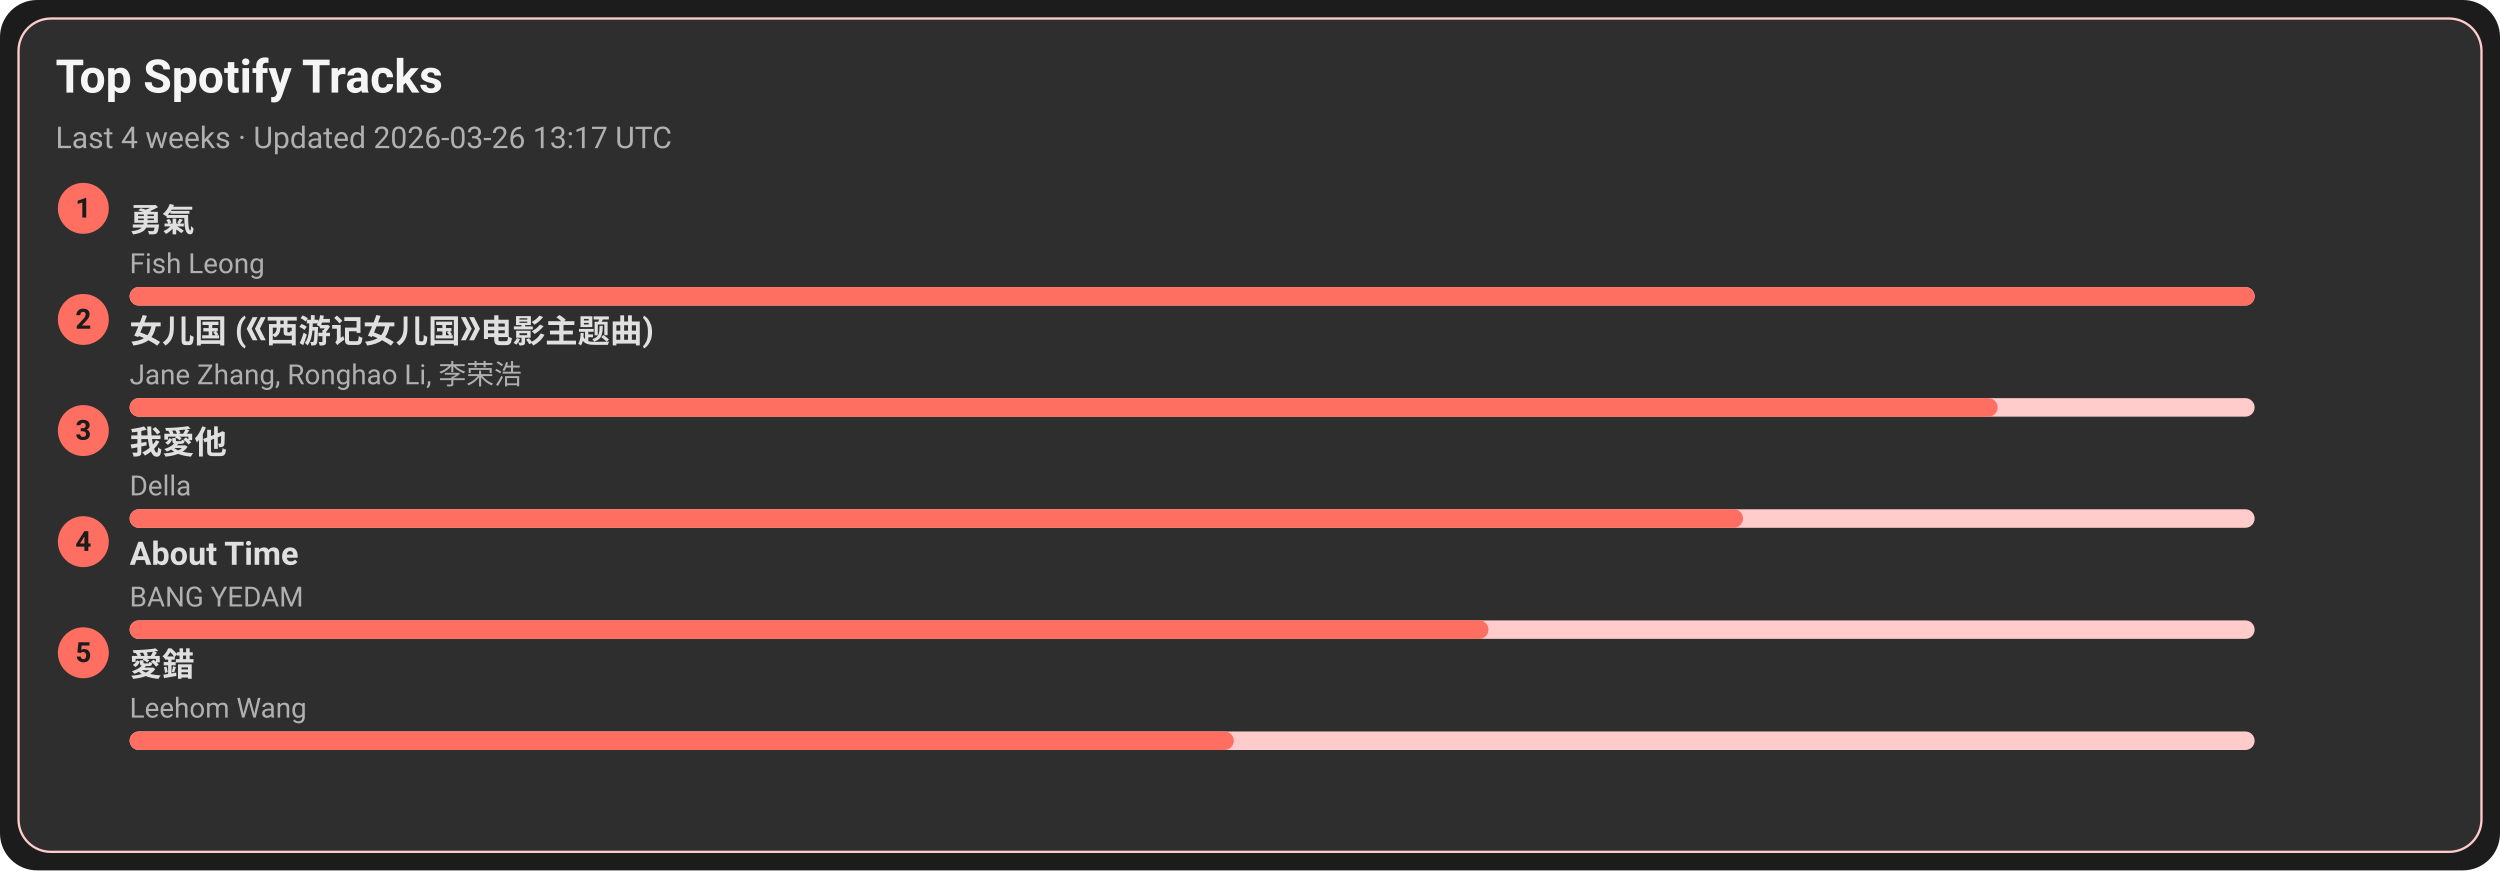
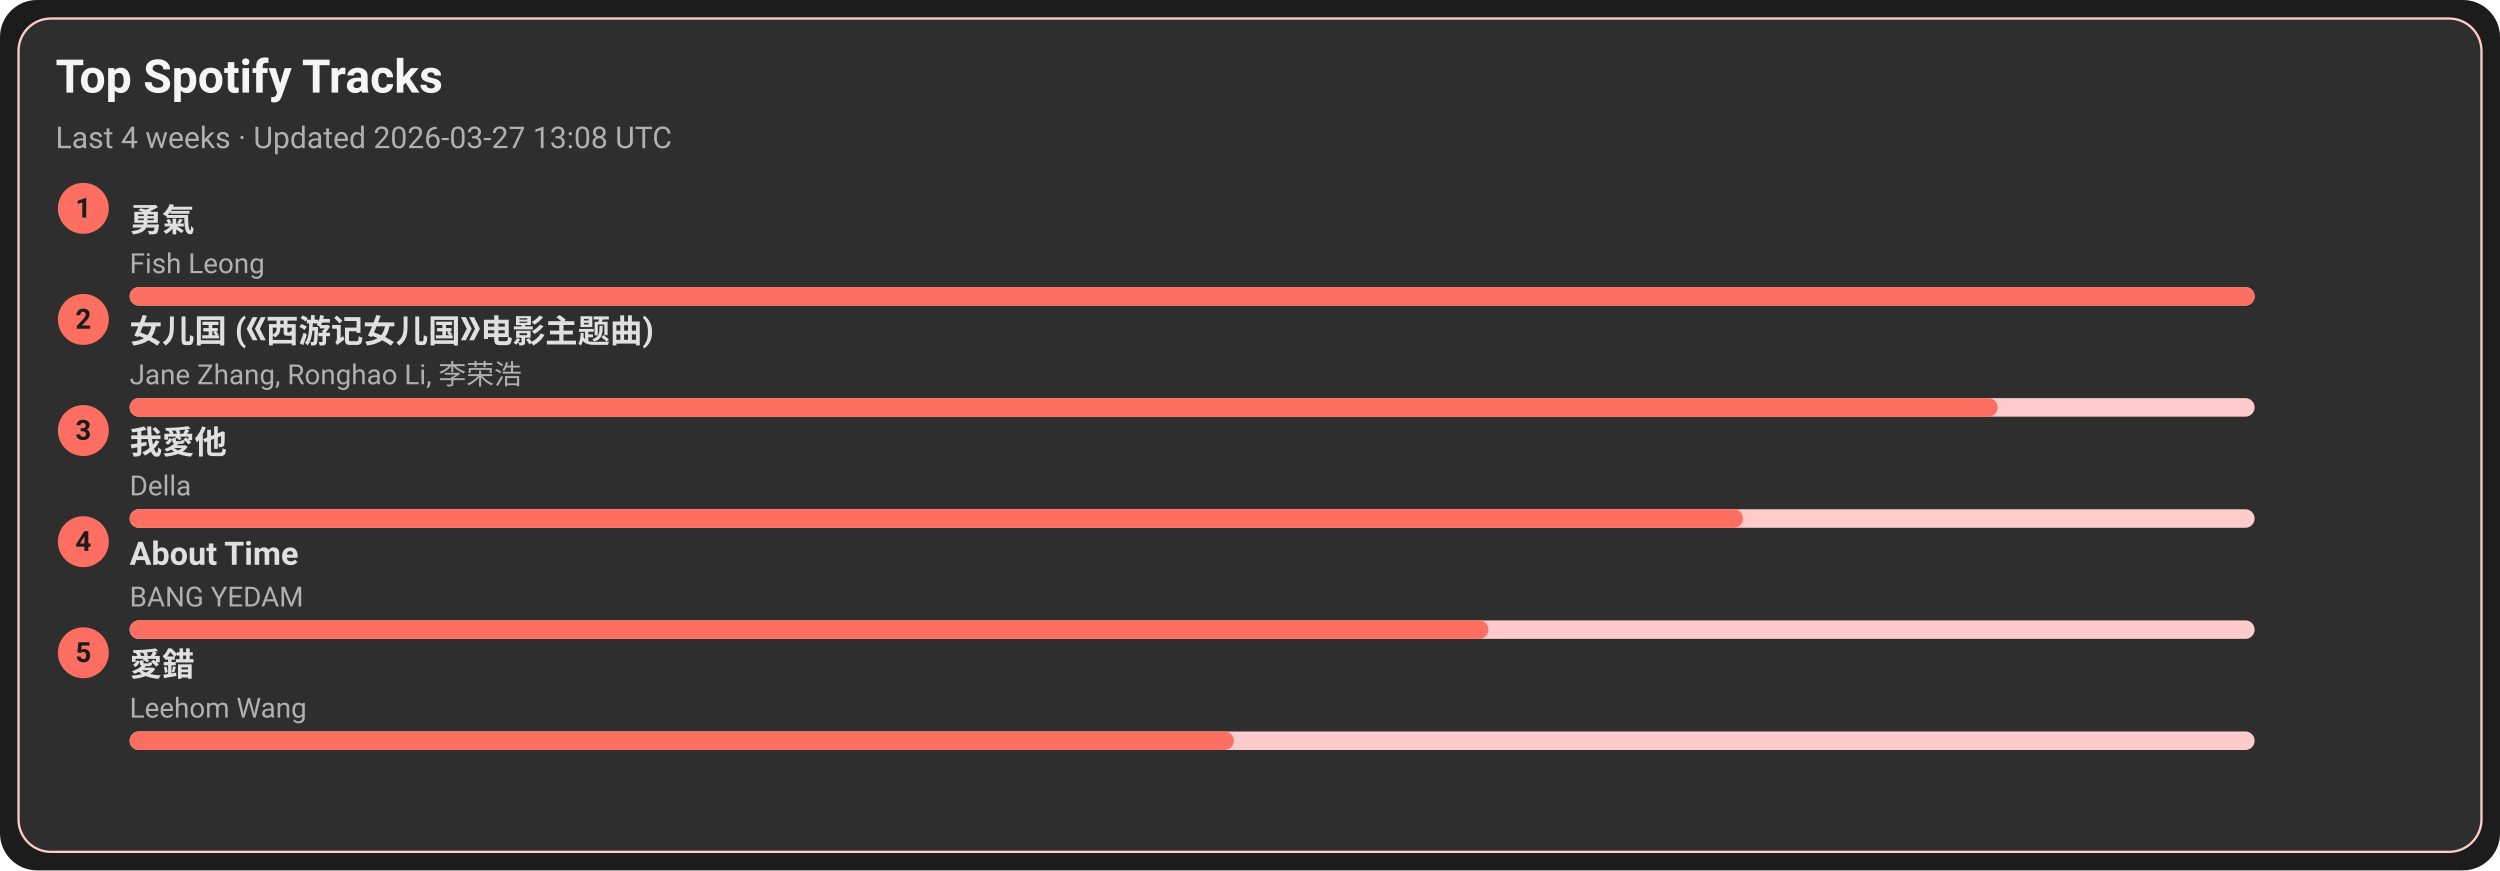
<svg xmlns="http://www.w3.org/2000/svg" width="1080" height="376" viewBox="0 0 1080 376">
  <style>text{font-family:-apple-system,BlinkMacSystemFont,Segoe UI,Roboto,Ubuntu,Helvetica Neue,Arial,Noto Sans,sans-serif}</style>
  <rect width="1080" height="376" rx="16" fill="#1c1c1c" />
  <rect x="8" y="8" width="1064" height="360" rx="14" fill="#2e2e2e" stroke="#ffcccb" />
  <text x="24" y="40" font-size="20" fill="#f5f5f5" font-weight="600">Top Spotify Tracks</text>
-   <text x="24" y="64" font-size="13" fill="#b0b0b0">Last 4 weeks · Updated 2026-03-26 13:17 UTC</text>
+   <text x="24" y="64" font-size="13" fill="#b0b0b0">Last 4 weeks · Updated 2026-03-27 13:08 UTC</text>
  <circle cx="36" cy="90" r="11" fill="#ff6f61" />
  <text x="36" y="94" text-anchor="middle" font-size="12" fill="#1c1c1c" font-weight="700">1</text>
  <a href="https://open.spotify.com/track/1SNF1IdMuKPDhw9HTrdcvM" target="_blank" rel="noopener noreferrer">
    <text x="56" y="100" font-size="14" fill="#e0e0e0" font-weight="600">勇氣</text>
  </a>
  <text x="56" y="118" font-size="12" fill="#b0b0b0">Fish Leong</text>
  <rect x="56" y="124" width="918" height="8" rx="4" fill="#ffcccb" />
  <rect x="56" y="124" width="918" height="8" rx="4" fill="#ff6f61" />
  <circle cx="36" cy="138" r="11" fill="#ff6f61" />
  <text x="36" y="142" text-anchor="middle" font-size="12" fill="#1c1c1c" font-weight="700">2</text>
  <a href="https://open.spotify.com/track/5vfCdwOheQGcrR91ATpL2k" target="_blank" rel="noopener noreferrer">
    <text x="56" y="148" font-size="14" fill="#e0e0e0" font-weight="600">女儿国 (《西游记女儿国》电影主题曲)</text>
  </a>
  <text x="56" y="166" font-size="12" fill="#b0b0b0">Jane Zhang, Ronghao Li, 李荣浩</text>
  <rect x="56" y="172" width="918" height="8" rx="4" fill="#ffcccb" />
  <rect x="56" y="172" width="807" height="8" rx="4" fill="#ff6f61" />
  <circle cx="36" cy="186" r="11" fill="#ff6f61" />
  <text x="36" y="190" text-anchor="middle" font-size="12" fill="#1c1c1c" font-weight="700">3</text>
  <a href="https://open.spotify.com/track/2qOitAAyMgHOs0cMilqf8k" target="_blank" rel="noopener noreferrer">
    <text x="56" y="196" font-size="14" fill="#e0e0e0" font-weight="600">我愛他</text>
  </a>
  <text x="56" y="214" font-size="12" fill="#b0b0b0">Della</text>
  <rect x="56" y="220" width="918" height="8" rx="4" fill="#ffcccb" />
  <rect x="56" y="220" width="697" height="8" rx="4" fill="#ff6f61" />
  <circle cx="36" cy="234" r="11" fill="#ff6f61" />
  <text x="36" y="238" text-anchor="middle" font-size="12" fill="#1c1c1c" font-weight="700">4</text>
  <a href="https://open.spotify.com/track/7rsNstm9iwgjGVB1d4vWpf" target="_blank" rel="noopener noreferrer">
    <text x="56" y="244" font-size="14" fill="#e0e0e0" font-weight="600">About Time</text>
  </a>
  <text x="56" y="262" font-size="12" fill="#b0b0b0">BANG YEDAM</text>
  <rect x="56" y="268" width="918" height="8" rx="4" fill="#ffcccb" />
  <rect x="56" y="268" width="587" height="8" rx="4" fill="#ff6f61" />
  <circle cx="36" cy="282" r="11" fill="#ff6f61" />
  <text x="36" y="286" text-anchor="middle" font-size="12" fill="#1c1c1c" font-weight="700">5</text>
  <a href="https://open.spotify.com/track/4vdX5mQE0oXkflFqsqQkUP" target="_blank" rel="noopener noreferrer">
    <text x="56" y="292" font-size="14" fill="#e0e0e0" font-weight="600">愛錯</text>
  </a>
  <text x="56" y="310" font-size="12" fill="#b0b0b0">Leehom Wang</text>
  <rect x="56" y="316" width="918" height="8" rx="4" fill="#ffcccb" />
  <rect x="56" y="316" width="477" height="8" rx="4" fill="#ff6f61" />
</svg>
